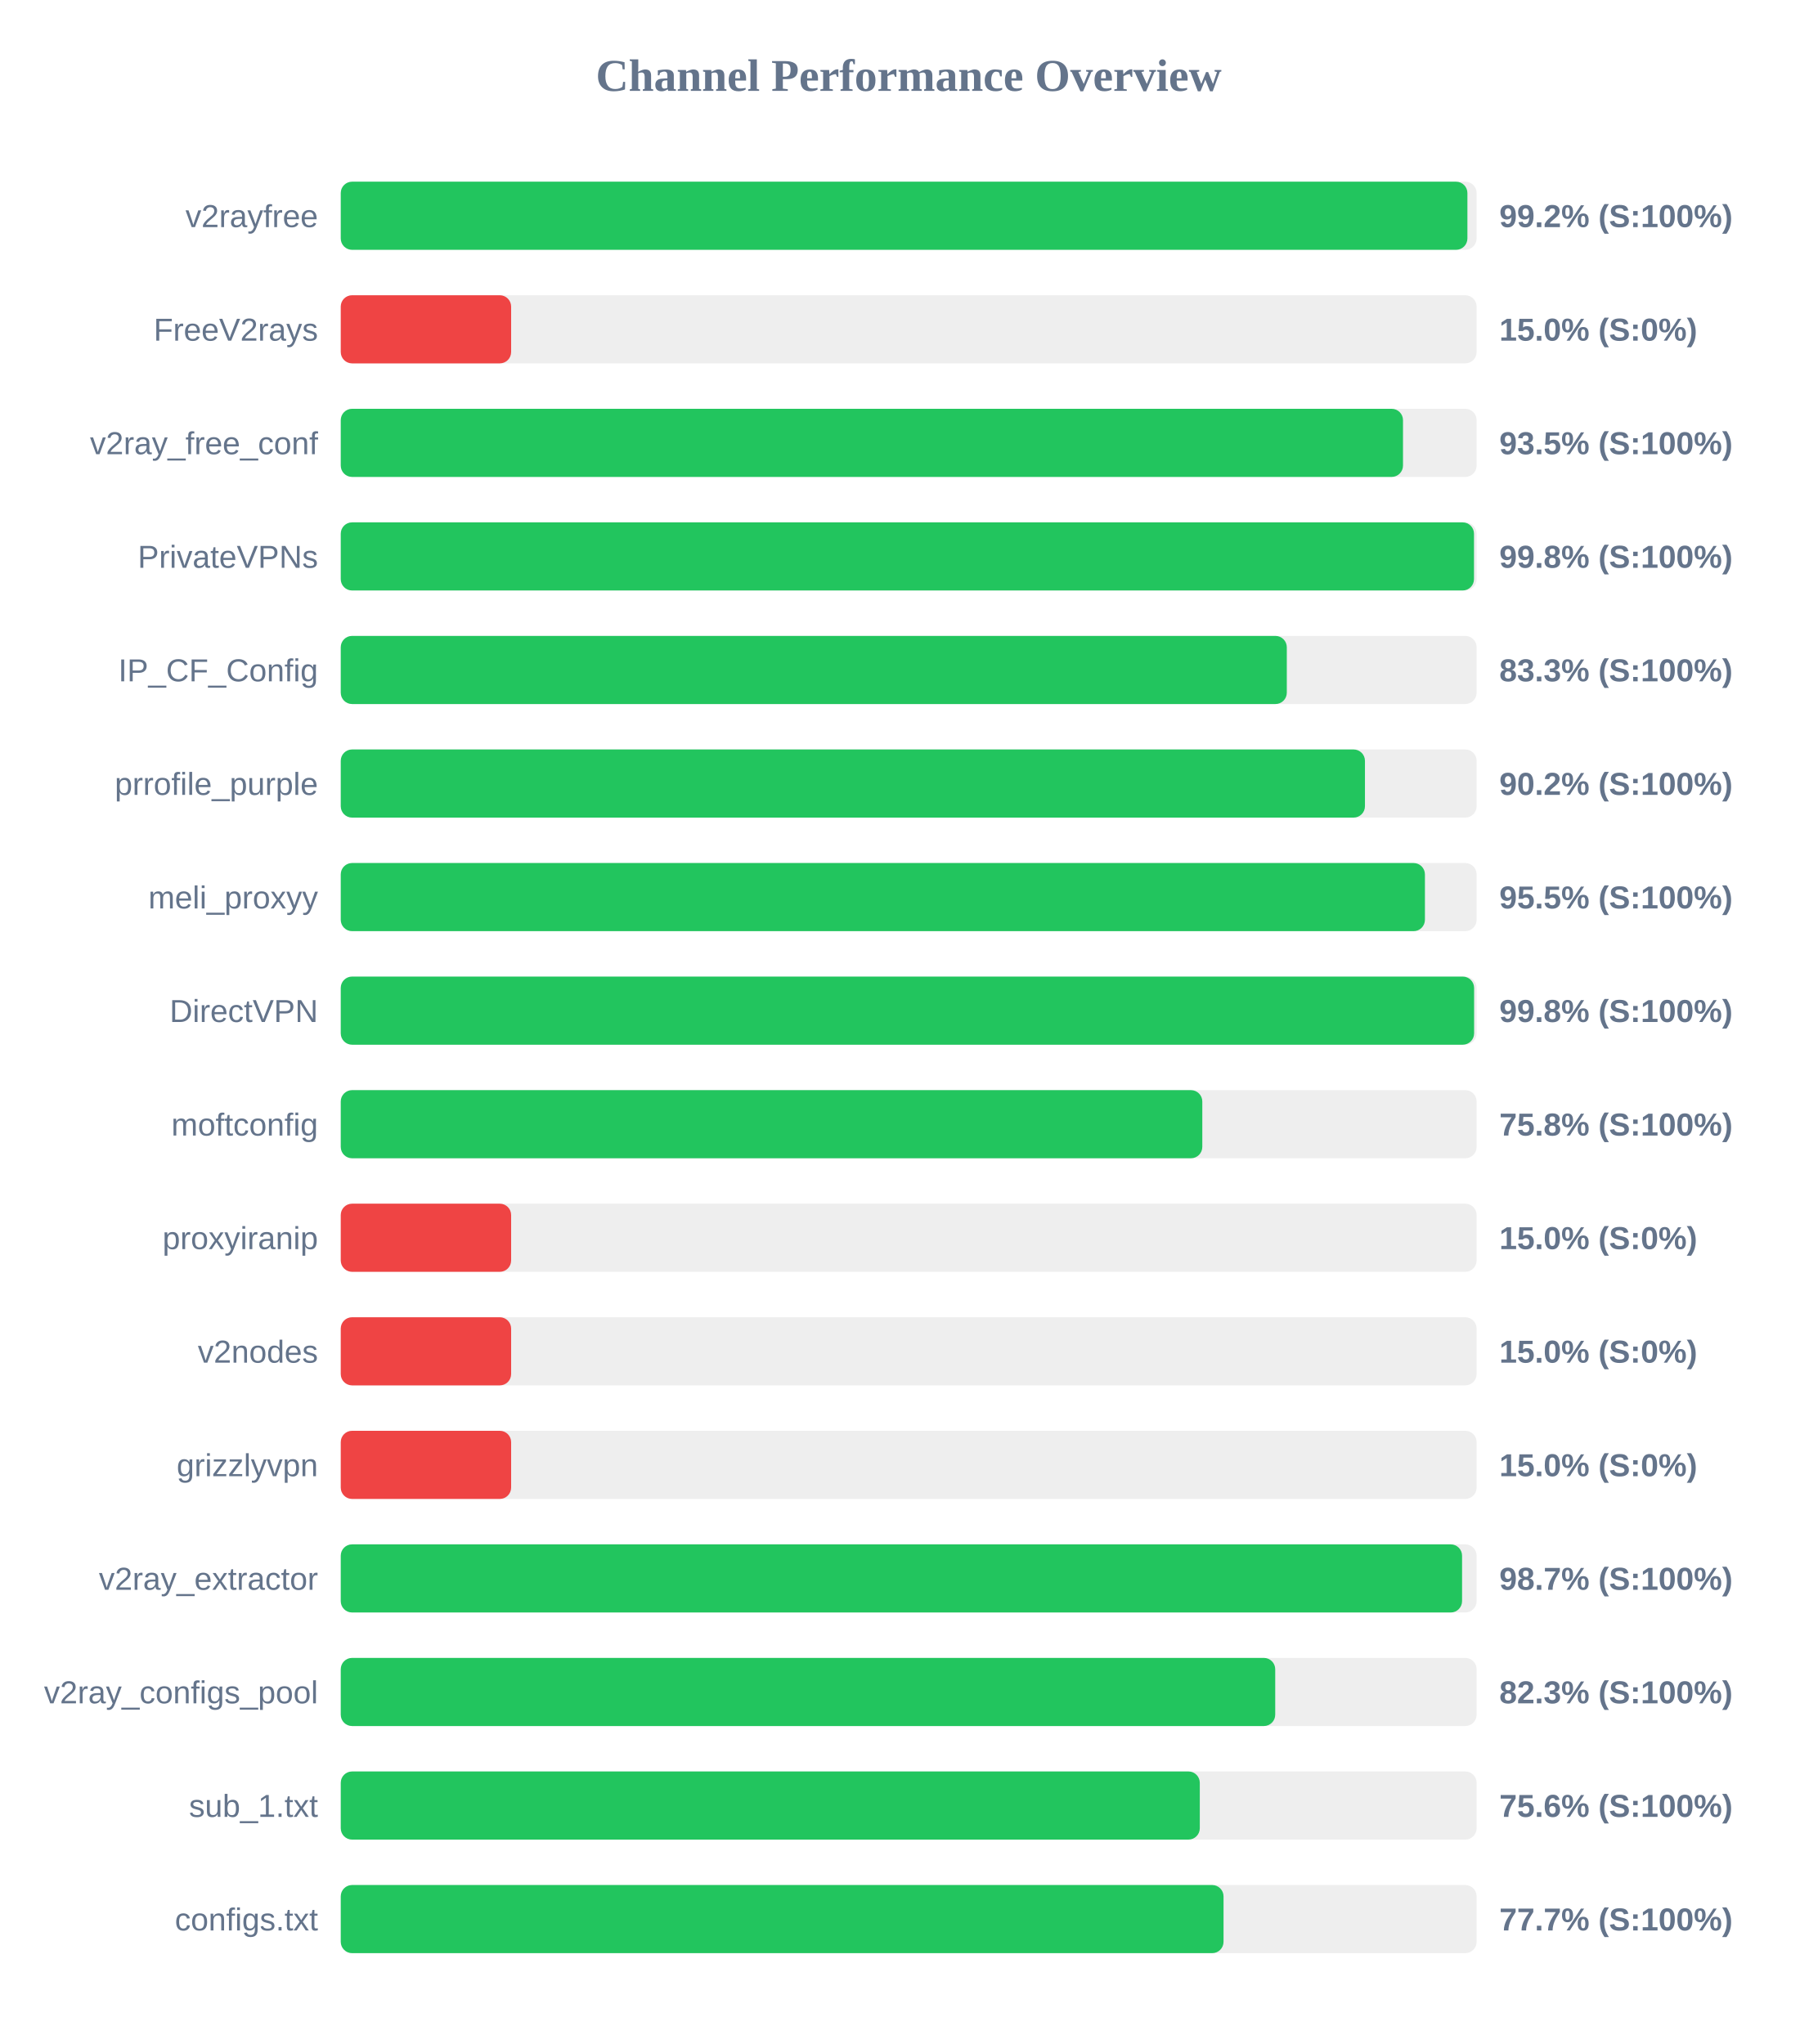
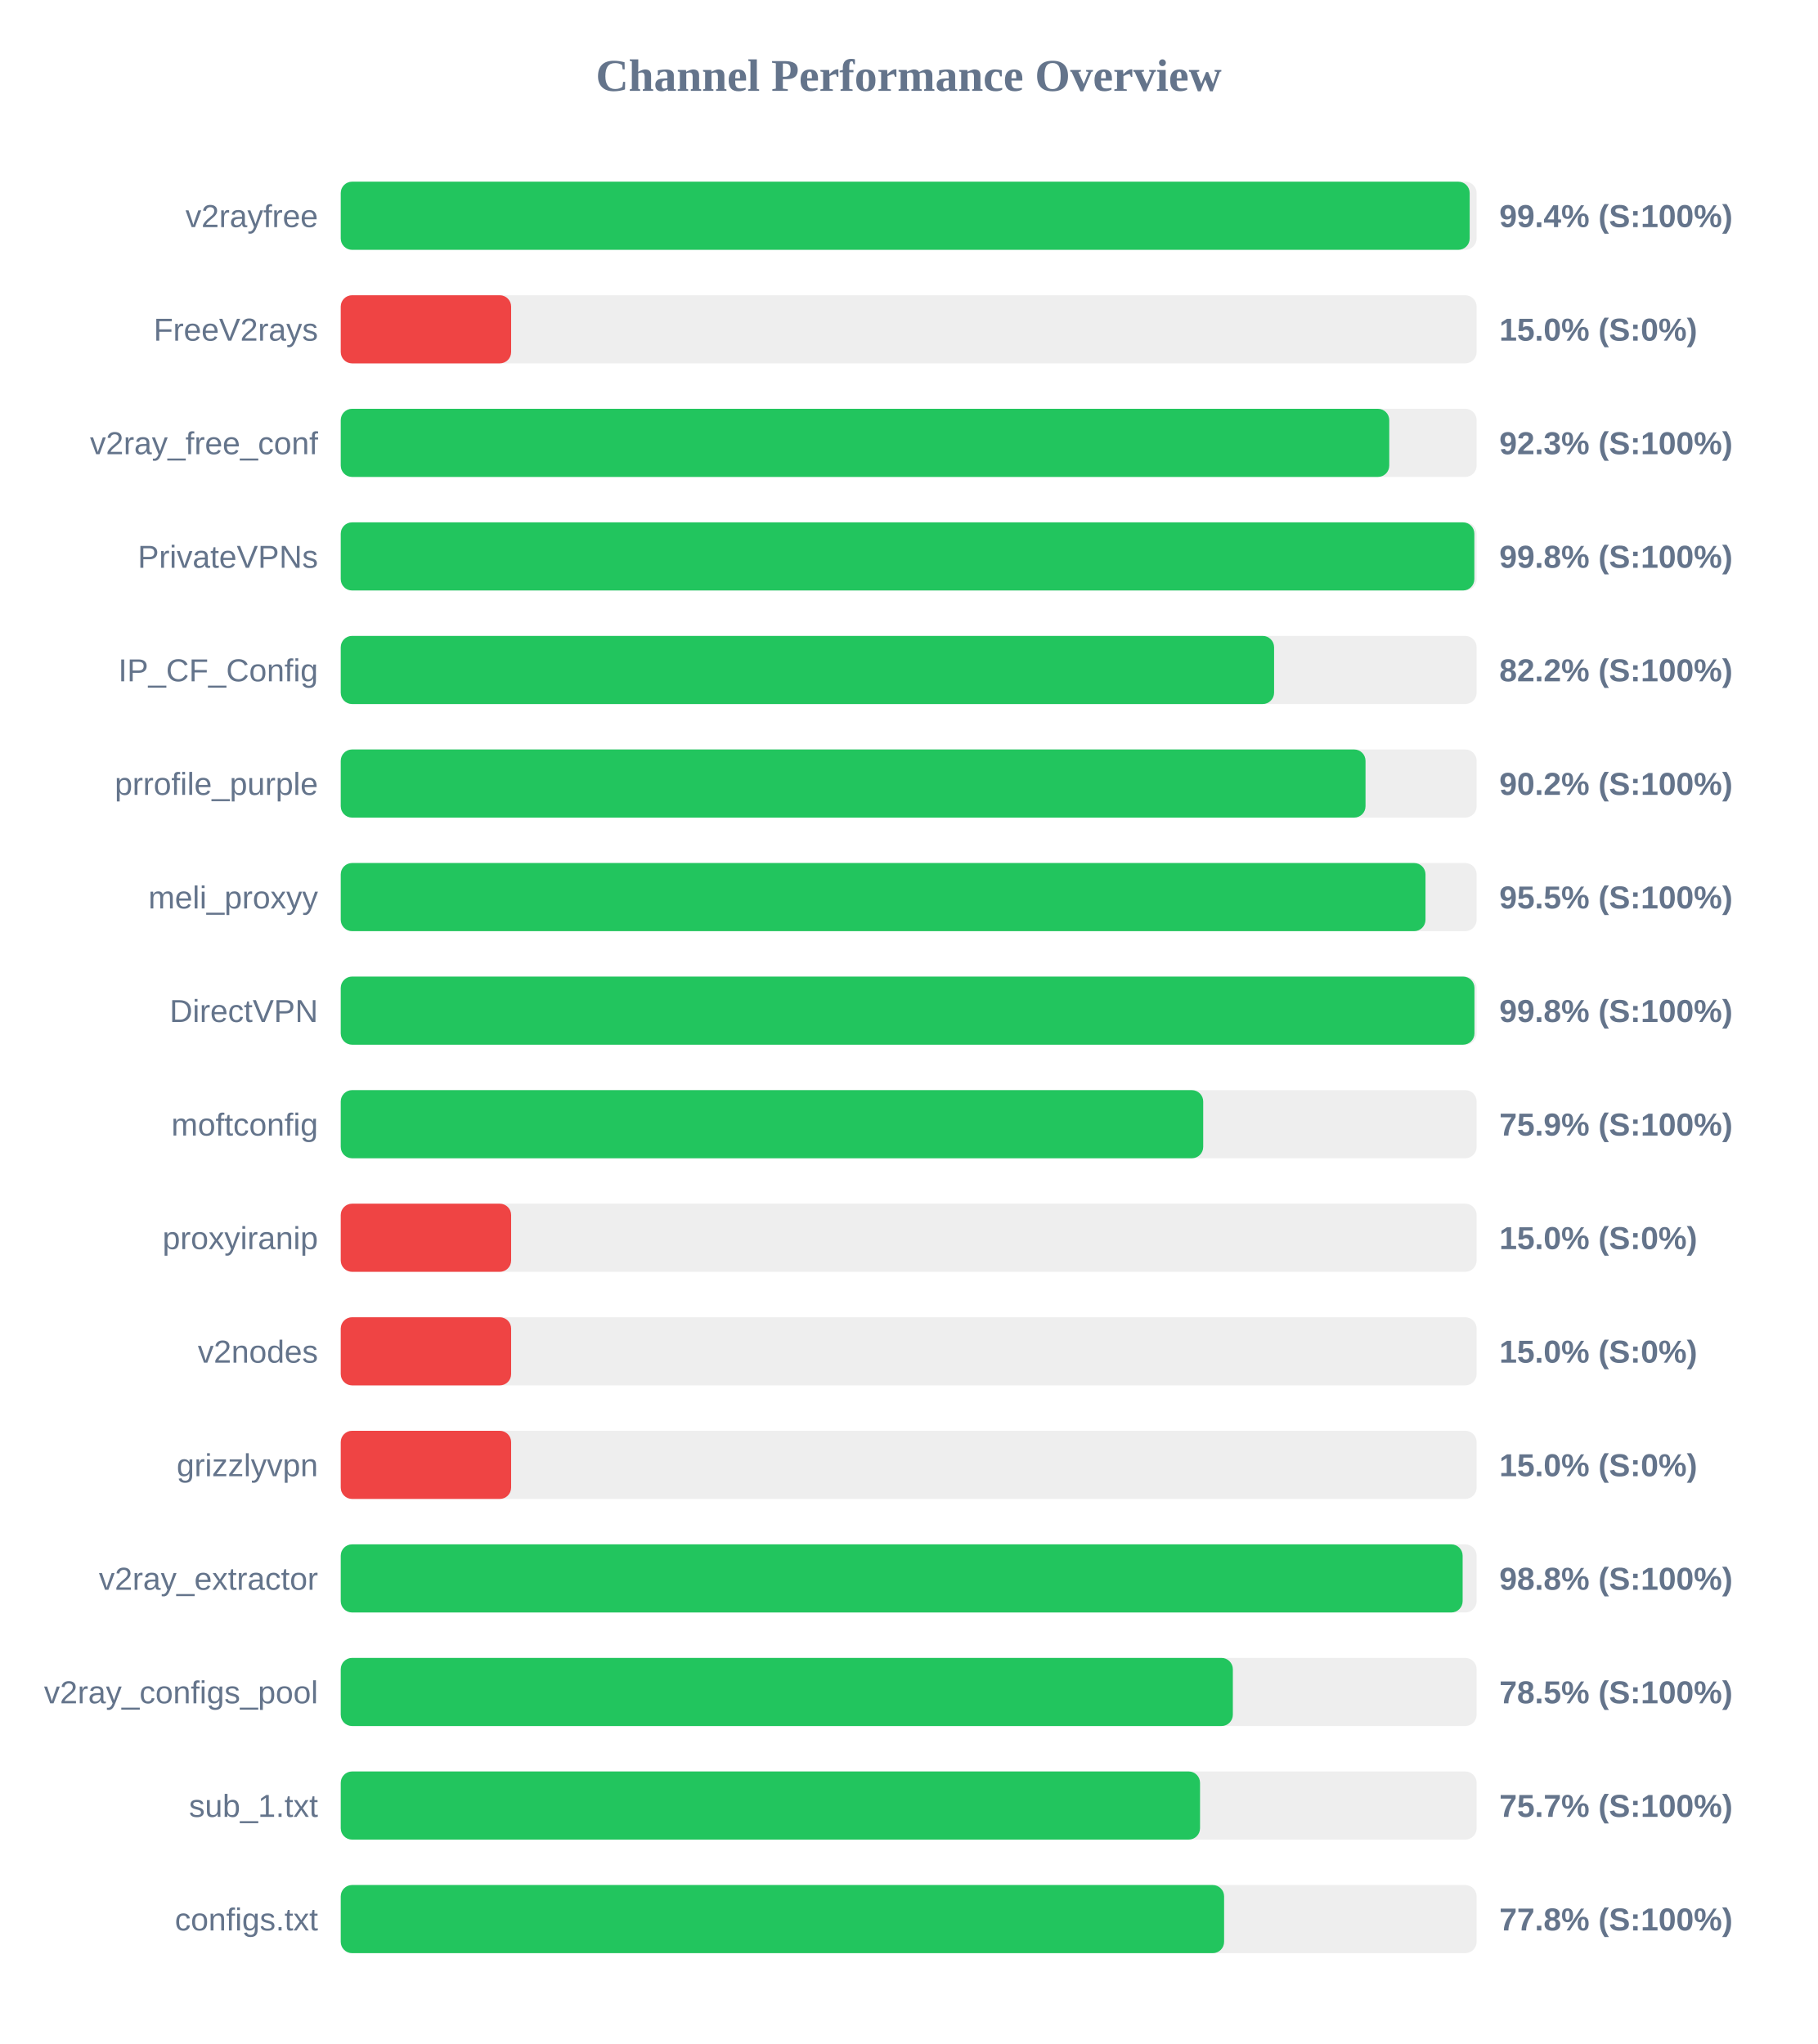
<svg xmlns="http://www.w3.org/2000/svg" width="800" height="900" version="1.1">
  <style>
        .row { font: 14px Arial; fill: #64748b; }
        .score { font: bold 14px Arial; fill: #64748b; }
    </style>
  <text x="400" y="40" text-anchor="middle" font-size="20px" font-weight="bold" fill="#64748b">Channel Performance Overview</text>
  <rect x="150" y="80" width="500" height="30" fill="#eee" rx="5" />
-   <rect x="150" y="80" width="495.95" height="30" fill="#22c55e" rx="5" />
+   <rect x="150" y="80" width="496.95" height="30" fill="#22c55e" rx="5" />
  <text x="140" y="100" text-anchor="end" class="row">v2rayfree</text>
-   <text x="660" y="100" text-anchor="start" class="score">99.2% (S:100%)</text>
+   <text x="660" y="100" text-anchor="start" class="score">99.4% (S:100%)</text>
  <rect x="150" y="130" width="500" height="30" fill="#eee" rx="5" />
  <rect x="150" y="130" width="75.0" height="30" fill="#ef4444" rx="5" />
  <text x="140" y="150" text-anchor="end" class="row">FreeV2rays</text>
  <text x="660" y="150" text-anchor="start" class="score">15.0% (S:0%)</text>
  <rect x="150" y="180" width="500" height="30" fill="#eee" rx="5" />
-   <rect x="150" y="180" width="467.6" height="30" fill="#22c55e" rx="5" />
+   <rect x="150" y="180" width="461.55" height="30" fill="#22c55e" rx="5" />
  <text x="140" y="200" text-anchor="end" class="row">v2ray_free_conf</text>
-   <text x="660" y="200" text-anchor="start" class="score">93.5% (S:100%)</text>
+   <text x="660" y="200" text-anchor="start" class="score">92.3% (S:100%)</text>
  <rect x="150" y="230" width="500" height="30" fill="#eee" rx="5" />
-   <rect x="150" y="230" width="498.85" height="30" fill="#22c55e" rx="5" />
+   <rect x="150" y="230" width="499.0" height="30" fill="#22c55e" rx="5" />
  <text x="140" y="250" text-anchor="end" class="row">PrivateVPNs</text>
  <text x="660" y="250" text-anchor="start" class="score">99.8% (S:100%)</text>
  <rect x="150" y="280" width="500" height="30" fill="#eee" rx="5" />
-   <rect x="150" y="280" width="416.45" height="30" fill="#22c55e" rx="5" />
+   <rect x="150" y="280" width="410.85" height="30" fill="#22c55e" rx="5" />
  <text x="140" y="300" text-anchor="end" class="row">IP_CF_Config</text>
-   <text x="660" y="300" text-anchor="start" class="score">83.3% (S:100%)</text>
+   <text x="660" y="300" text-anchor="start" class="score">82.2% (S:100%)</text>
  <rect x="150" y="330" width="500" height="30" fill="#eee" rx="5" />
-   <rect x="150" y="330" width="450.85" height="30" fill="#22c55e" rx="5" />
+   <rect x="150" y="330" width="451.1" height="30" fill="#22c55e" rx="5" />
  <text x="140" y="350" text-anchor="end" class="row">prrofile_purple</text>
  <text x="660" y="350" text-anchor="start" class="score">90.2% (S:100%)</text>
  <rect x="150" y="380" width="500" height="30" fill="#eee" rx="5" />
-   <rect x="150" y="380" width="477.25" height="30" fill="#22c55e" rx="5" />
+   <rect x="150" y="380" width="477.5" height="30" fill="#22c55e" rx="5" />
  <text x="140" y="400" text-anchor="end" class="row">meli_proxyy</text>
  <text x="660" y="400" text-anchor="start" class="score">95.5% (S:100%)</text>
  <rect x="150" y="430" width="500" height="30" fill="#eee" rx="5" />
-   <rect x="150" y="430" width="498.9" height="30" fill="#22c55e" rx="5" />
+   <rect x="150" y="430" width="499.05" height="30" fill="#22c55e" rx="5" />
  <text x="140" y="450" text-anchor="end" class="row">DirectVPN</text>
  <text x="660" y="450" text-anchor="start" class="score">99.8% (S:100%)</text>
  <rect x="150" y="480" width="500" height="30" fill="#eee" rx="5" />
-   <rect x="150" y="480" width="379.25" height="30" fill="#22c55e" rx="5" />
+   <rect x="150" y="480" width="379.65" height="30" fill="#22c55e" rx="5" />
  <text x="140" y="500" text-anchor="end" class="row">moftconfig</text>
-   <text x="660" y="500" text-anchor="start" class="score">75.8% (S:100%)</text>
+   <text x="660" y="500" text-anchor="start" class="score">75.9% (S:100%)</text>
  <rect x="150" y="530" width="500" height="30" fill="#eee" rx="5" />
  <rect x="150" y="530" width="75.0" height="30" fill="#ef4444" rx="5" />
  <text x="140" y="550" text-anchor="end" class="row">proxyiranip</text>
  <text x="660" y="550" text-anchor="start" class="score">15.0% (S:0%)</text>
  <rect x="150" y="580" width="500" height="30" fill="#eee" rx="5" />
  <rect x="150" y="580" width="75.0" height="30" fill="#ef4444" rx="5" />
  <text x="140" y="600" text-anchor="end" class="row">v2nodes</text>
  <text x="660" y="600" text-anchor="start" class="score">15.0% (S:0%)</text>
  <rect x="150" y="630" width="500" height="30" fill="#eee" rx="5" />
  <rect x="150" y="630" width="75.0" height="30" fill="#ef4444" rx="5" />
  <text x="140" y="650" text-anchor="end" class="row">grizzlyvpn</text>
  <text x="660" y="650" text-anchor="start" class="score">15.0% (S:0%)</text>
  <rect x="150" y="680" width="500" height="30" fill="#eee" rx="5" />
-   <rect x="150" y="680" width="493.6" height="30" fill="#22c55e" rx="5" />
+   <rect x="150" y="680" width="493.85" height="30" fill="#22c55e" rx="5" />
  <text x="140" y="700" text-anchor="end" class="row">v2ray_extractor</text>
-   <text x="660" y="700" text-anchor="start" class="score">98.7% (S:100%)</text>
+   <text x="660" y="700" text-anchor="start" class="score">98.8% (S:100%)</text>
  <rect x="150" y="730" width="500" height="30" fill="#eee" rx="5" />
-   <rect x="150" y="730" width="411.35" height="30" fill="#22c55e" rx="5" />
+   <rect x="150" y="730" width="392.7" height="30" fill="#22c55e" rx="5" />
  <text x="140" y="750" text-anchor="end" class="row">v2ray_configs_pool</text>
-   <text x="660" y="750" text-anchor="start" class="score">82.3% (S:100%)</text>
+   <text x="660" y="750" text-anchor="start" class="score">78.5% (S:100%)</text>
  <rect x="150" y="780" width="500" height="30" fill="#eee" rx="5" />
-   <rect x="150" y="780" width="378.15" height="30" fill="#22c55e" rx="5" />
+   <rect x="150" y="780" width="378.25" height="30" fill="#22c55e" rx="5" />
  <text x="140" y="800" text-anchor="end" class="row">sub_1.txt</text>
-   <text x="660" y="800" text-anchor="start" class="score">75.6% (S:100%)</text>
+   <text x="660" y="800" text-anchor="start" class="score">75.7% (S:100%)</text>
  <rect x="150" y="830" width="500" height="30" fill="#eee" rx="5" />
-   <rect x="150" y="830" width="388.6" height="30" fill="#22c55e" rx="5" />
+   <rect x="150" y="830" width="388.85" height="30" fill="#22c55e" rx="5" />
  <text x="140" y="850" text-anchor="end" class="row">configs.txt</text>
-   <text x="660" y="850" text-anchor="start" class="score">77.7% (S:100%)</text>
+   <text x="660" y="850" text-anchor="start" class="score">77.8% (S:100%)</text>
</svg>
